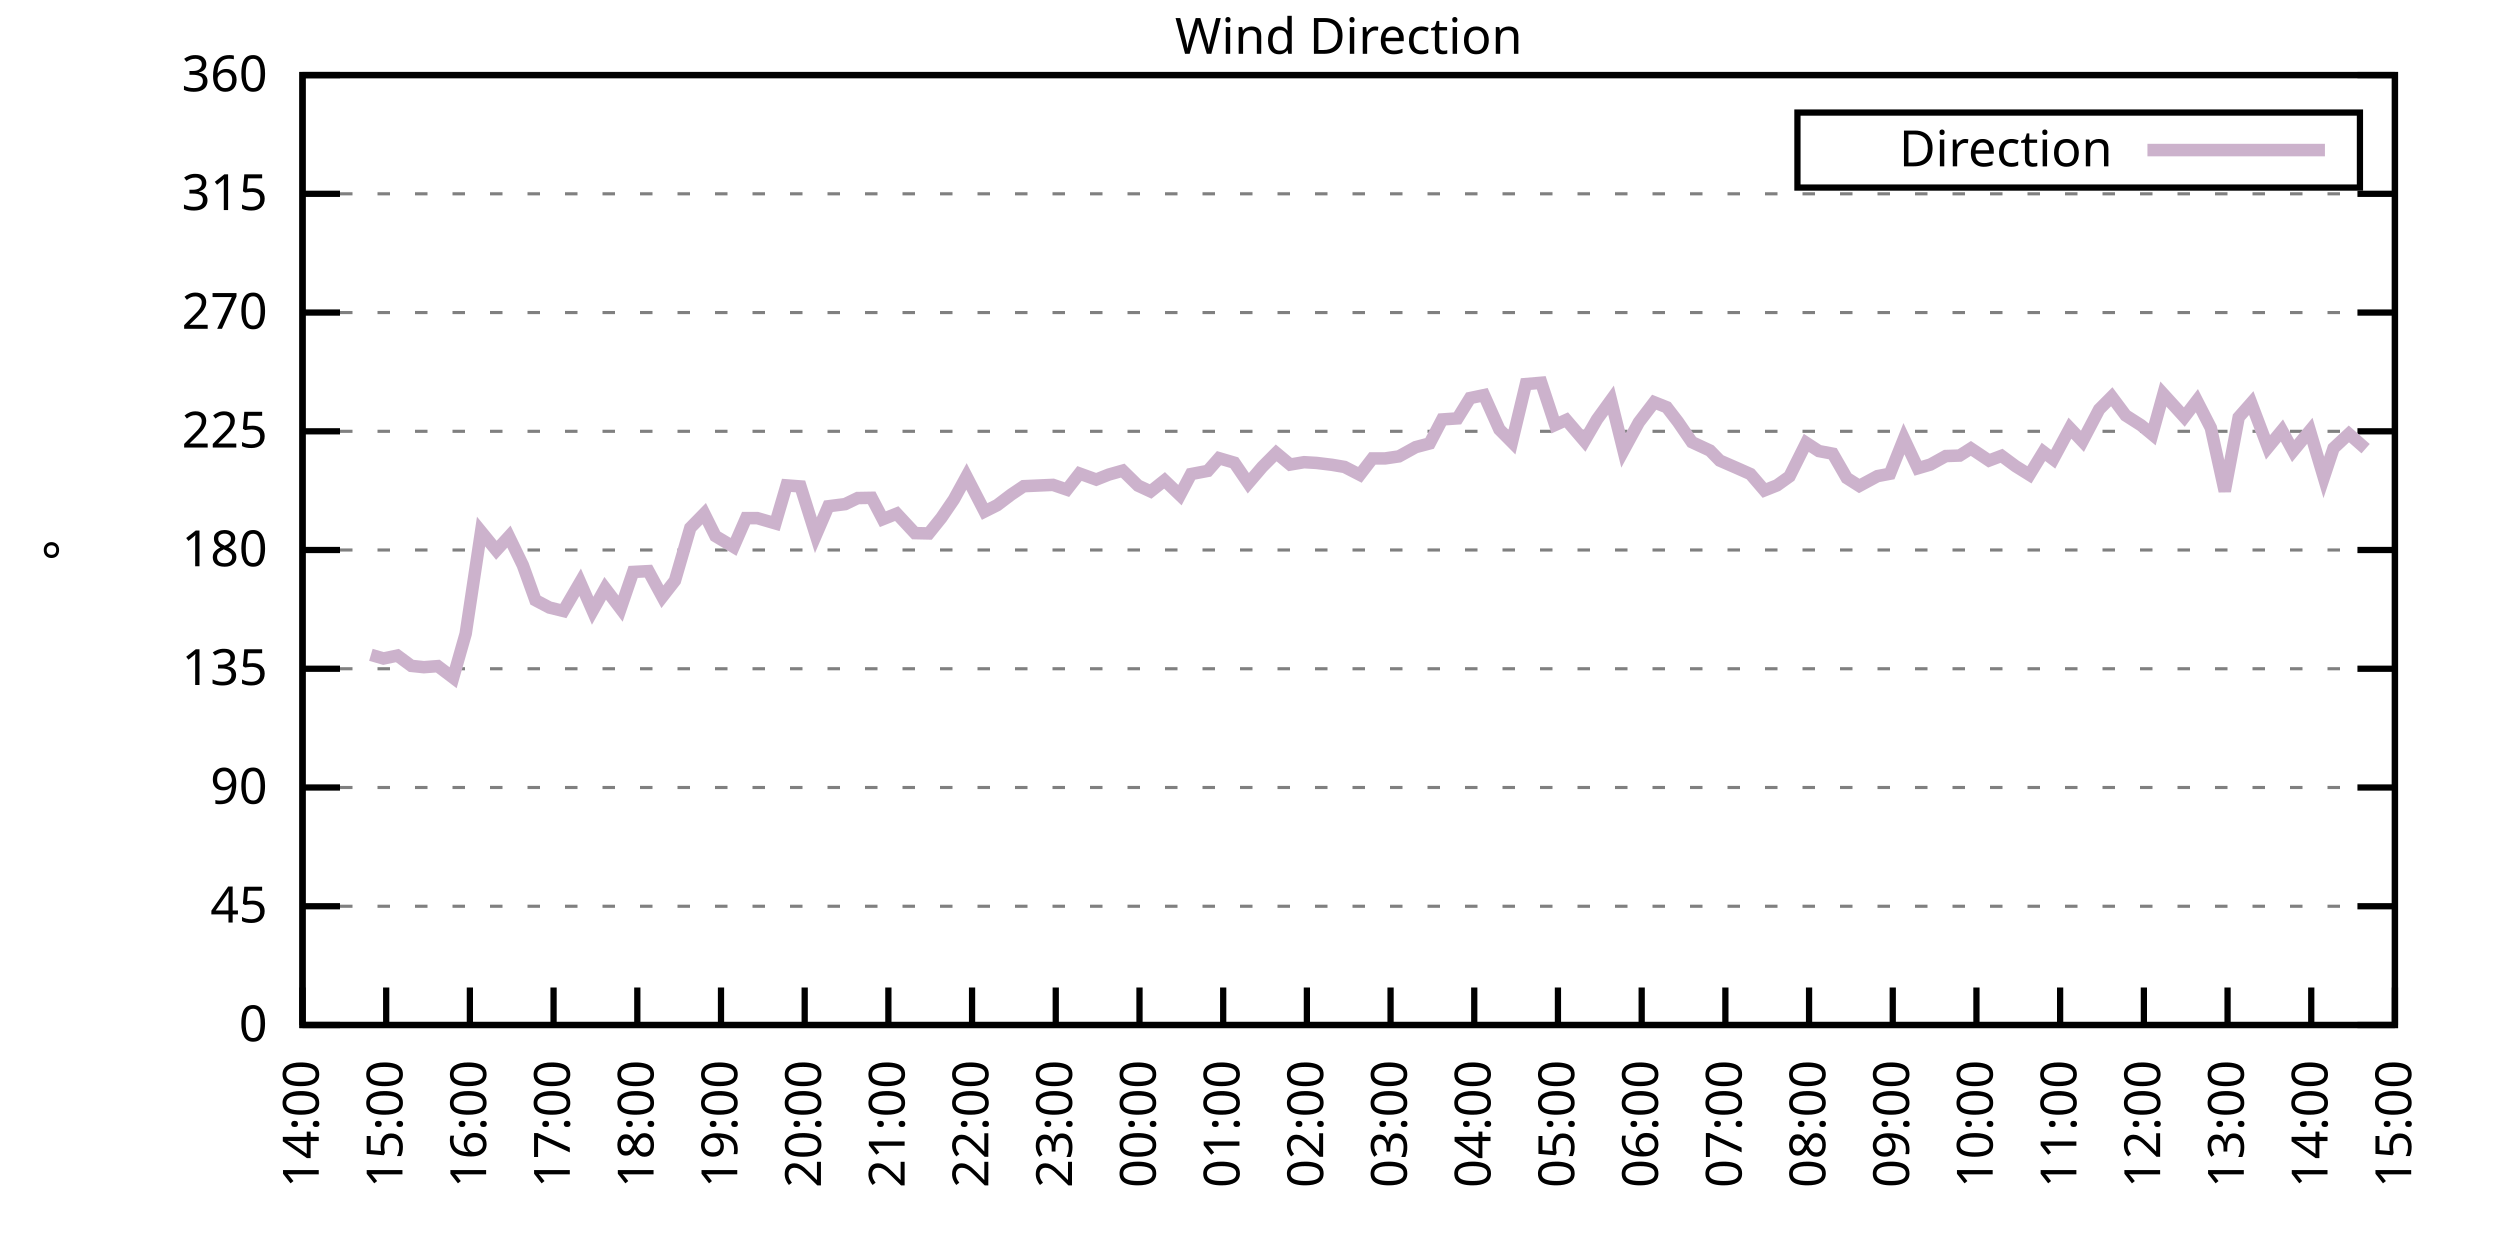
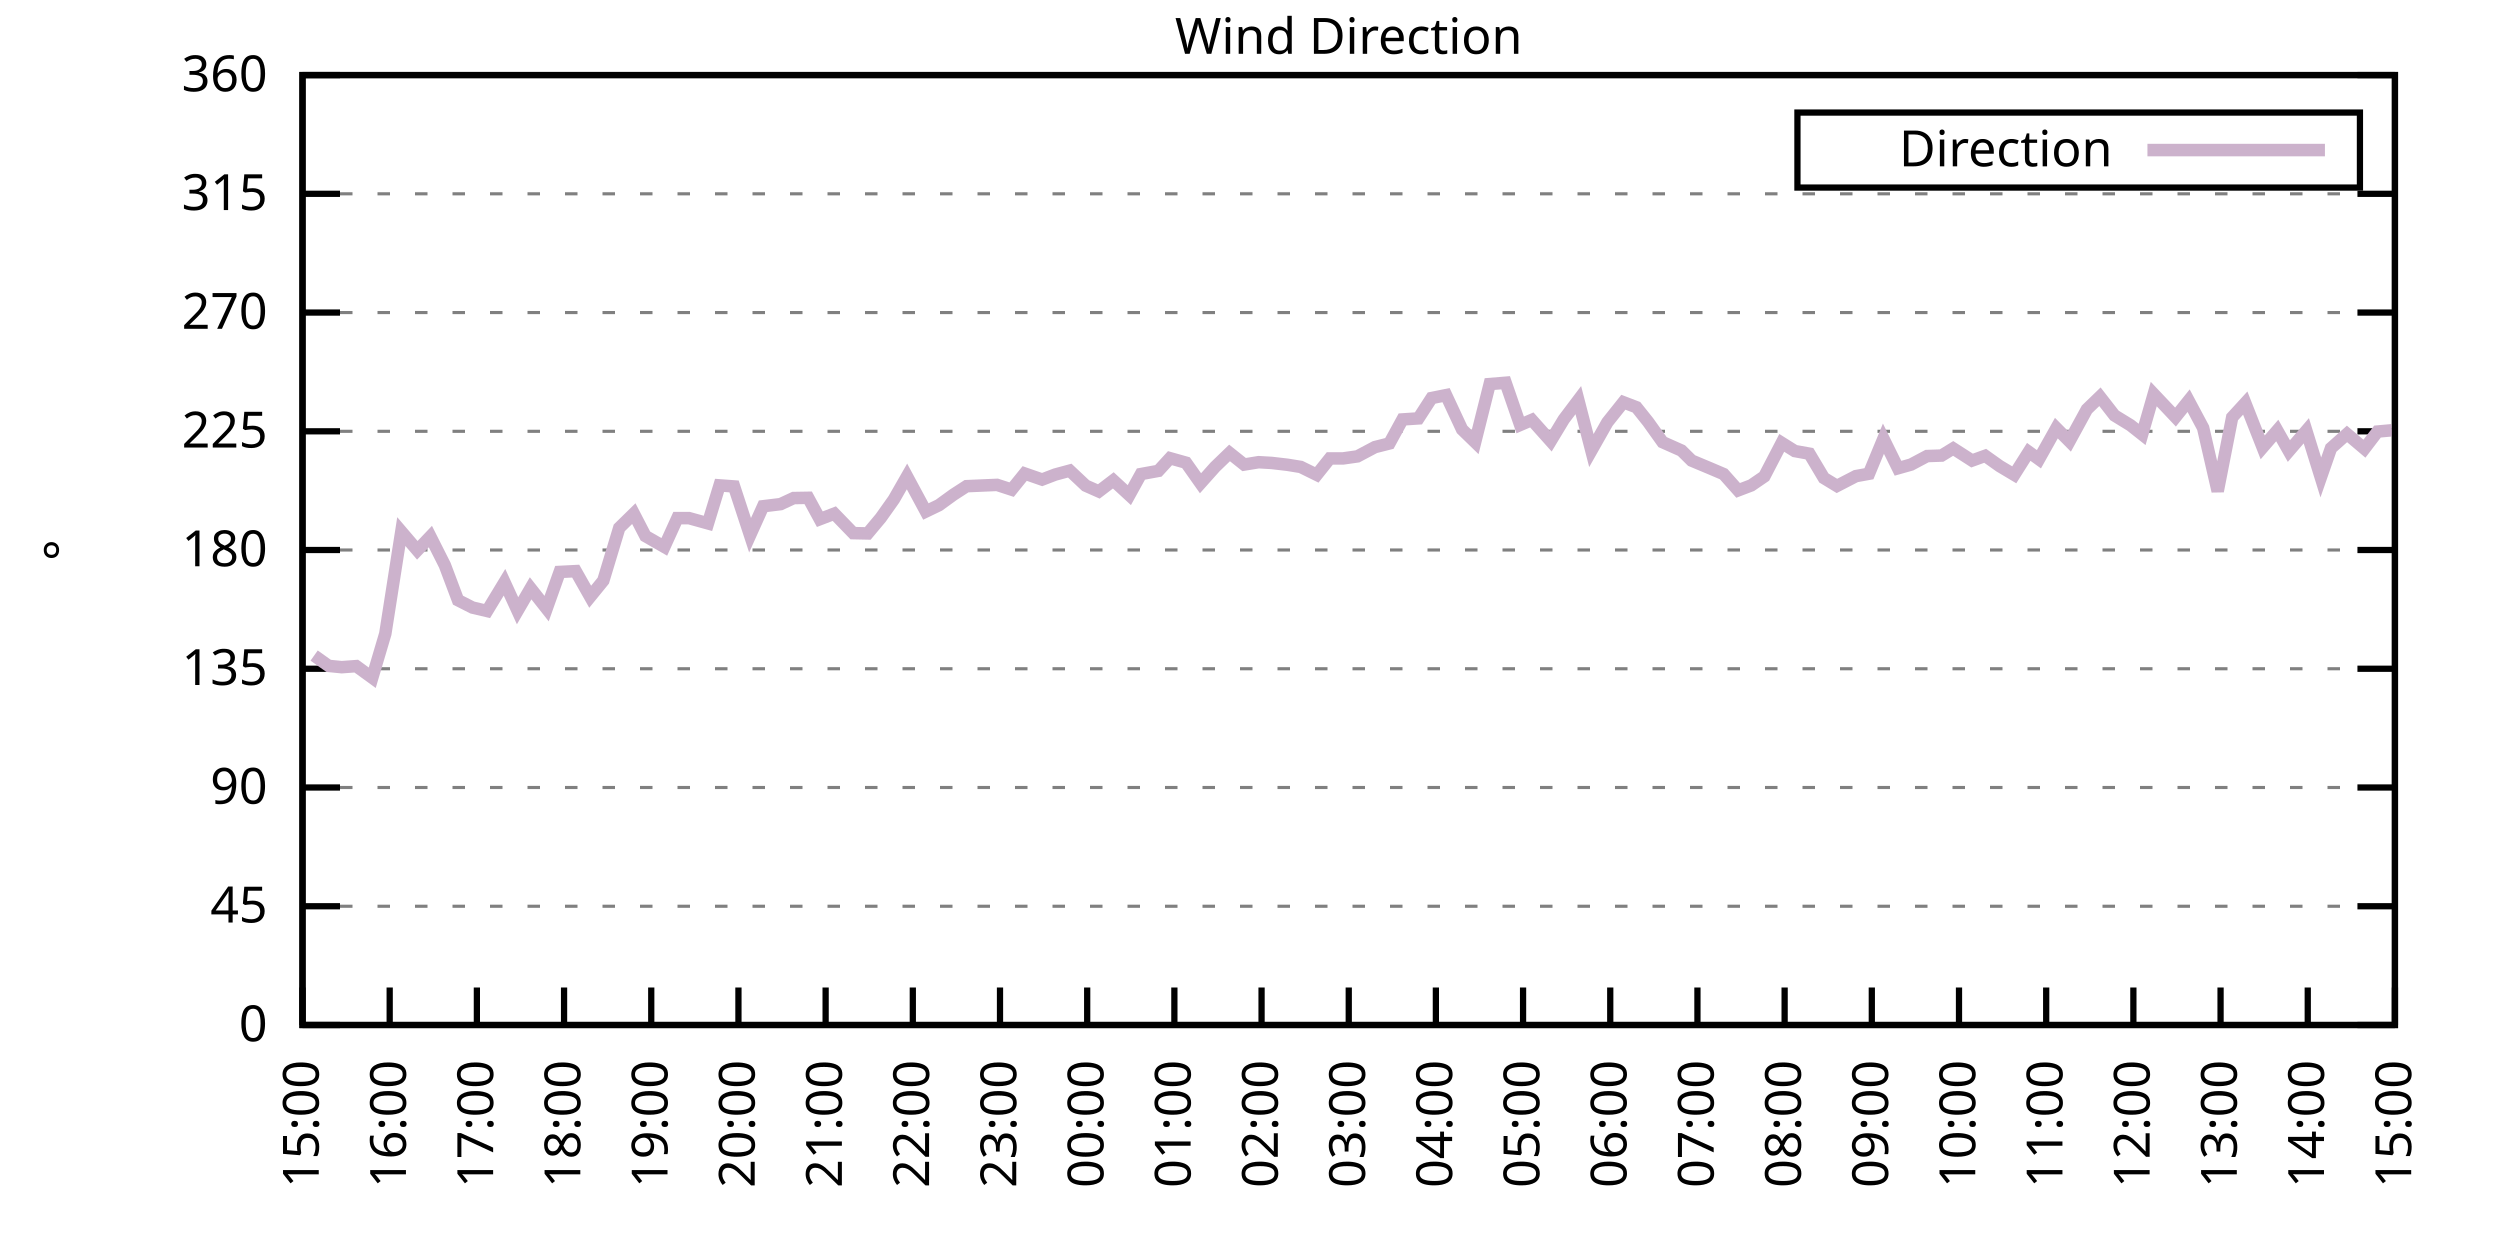
<svg xmlns="http://www.w3.org/2000/svg" xmlns:xlink="http://www.w3.org/1999/xlink" width="400" height="200" viewBox="0 0 400 200">
  <g id="gnuplot_canvas">
    <rect x="0" y="0" width="400" height="200" fill="none" />
    <defs>
      <circle id="gpDot" r="0.5" stroke-width="0.5" stroke="currentColor" />
      <path id="gpPt0" stroke-width="0.333" stroke="currentColor" d="M-1,0 h2 M0,-1 v2" />
      <path id="gpPt1" stroke-width="0.333" stroke="currentColor" d="M-1,-1 L1,1 M1,-1 L-1,1" />
      <path id="gpPt2" stroke-width="0.333" stroke="currentColor" d="M-1,0 L1,0 M0,-1 L0,1 M-1,-1 L1,1 M-1,1 L1,-1" />
      <rect id="gpPt3" stroke-width="0.333" stroke="currentColor" x="-1" y="-1" width="2" height="2" />
      <rect id="gpPt4" stroke-width="0.333" stroke="currentColor" fill="currentColor" x="-1" y="-1" width="2" height="2" />
      <circle id="gpPt5" stroke-width="0.333" stroke="currentColor" cx="0" cy="0" r="1" />
      <use xlink:href="#gpPt5" id="gpPt6" fill="currentColor" stroke="none" />
      <path id="gpPt7" stroke-width="0.333" stroke="currentColor" d="M0,-1.33 L-1.33,0.67 L1.33,0.67 z" />
      <use xlink:href="#gpPt7" id="gpPt8" fill="currentColor" stroke="none" />
      <use xlink:href="#gpPt7" id="gpPt9" stroke="currentColor" transform="rotate(180)" />
      <use xlink:href="#gpPt9" id="gpPt10" fill="currentColor" stroke="none" />
      <use xlink:href="#gpPt3" id="gpPt11" stroke="currentColor" transform="rotate(45)" />
      <use xlink:href="#gpPt11" id="gpPt12" fill="currentColor" stroke="none" />
      <path id="gpPt13" stroke-width="0.333" stroke="currentColor" d="M0,1.330 L1.265,0.411 L0.782,-1.067 L-0.782,-1.076 L-1.265,0.411 z" />
      <use xlink:href="#gpPt13" id="gpPt14" fill="currentColor" stroke="none" />
      <filter id="textbox" filterUnits="objectBoundingBox" x="0" y="0" height="1" width="1">
        <feFlood flood-color="white" flood-opacity="1" result="bgnd" />
        <feComposite in="SourceGraphic" in2="bgnd" operator="atop" />
      </filter>
      <filter id="greybox" filterUnits="objectBoundingBox" x="0" y="0" height="1" width="1">
        <feFlood flood-color="lightgrey" flood-opacity="1" result="grey" />
        <feComposite in="SourceGraphic" in2="grey" operator="atop" />
      </filter>
    </defs>
    <g fill="none" color="white" stroke="currentColor" stroke-width="1.00" stroke-linecap="butt" stroke-linejoin="miter">
</g>
    <g fill="none" color="black" stroke="currentColor" stroke-width="1.00" stroke-linecap="butt" stroke-linejoin="miter">
      <g stroke="none" shape-rendering="crispEdges">
        <polygon fill="rgb(255, 255, 255)" points="48.40,164.00 383.18,164.00 383.18,12.02 48.40,12.02 " />
      </g>
    </g>
    <g fill="none" color="black" stroke="currentColor" stroke-width="1.00" stroke-linecap="butt" stroke-linejoin="miter">
</g>
    <g fill="none" color="black" stroke="black" stroke-width="0.50" stroke-linecap="butt" stroke-linejoin="miter">
</g>
    <g fill="none" color="gray" stroke="currentColor" stroke-width="0.50" stroke-linecap="butt" stroke-linejoin="miter">
      <path stroke="gray" stroke-dasharray="2,4" class="gridline" d="M48.40,164.00 L383.19,164.00  " />
    </g>
    <g fill="none" color="gray" stroke="gray" stroke-width="1.00" stroke-linecap="butt" stroke-linejoin="miter">
</g>
    <g fill="none" color="black" stroke="currentColor" stroke-width="1.00" stroke-linecap="butt" stroke-linejoin="miter">
      <path stroke="black" d="M48.40,164.00 L54.40,164.00 M383.19,164.00 L377.19,164.00  " />
      <g transform="translate(42.80,166.60)" stroke="none" fill="black" font-family="Sans" font-size="8.00" text-anchor="end">
        <text>
          <tspan font-family="Sans"> 0</tspan>
        </text>
      </g>
    </g>
    <g fill="none" color="black" stroke="currentColor" stroke-width="1.00" stroke-linecap="butt" stroke-linejoin="miter">
</g>
    <g fill="none" color="black" stroke="black" stroke-width="0.50" stroke-linecap="butt" stroke-linejoin="miter">
</g>
    <g fill="none" color="gray" stroke="currentColor" stroke-width="0.50" stroke-linecap="butt" stroke-linejoin="miter">
      <path stroke="gray" stroke-dasharray="2,4" class="gridline" d="M48.40,145.00 L383.19,145.00  " />
    </g>
    <g fill="none" color="gray" stroke="gray" stroke-width="1.00" stroke-linecap="butt" stroke-linejoin="miter">
</g>
    <g fill="none" color="black" stroke="currentColor" stroke-width="1.00" stroke-linecap="butt" stroke-linejoin="miter">
      <path stroke="black" d="M48.40,145.00 L54.40,145.00 M383.19,145.00 L377.19,145.00  " />
      <g transform="translate(42.80,147.60)" stroke="none" fill="black" font-family="Sans" font-size="8.00" text-anchor="end">
        <text>
          <tspan font-family="Sans"> 45</tspan>
        </text>
      </g>
    </g>
    <g fill="none" color="black" stroke="currentColor" stroke-width="1.00" stroke-linecap="butt" stroke-linejoin="miter">
</g>
    <g fill="none" color="black" stroke="black" stroke-width="0.50" stroke-linecap="butt" stroke-linejoin="miter">
</g>
    <g fill="none" color="gray" stroke="currentColor" stroke-width="0.50" stroke-linecap="butt" stroke-linejoin="miter">
      <path stroke="gray" stroke-dasharray="2,4" class="gridline" d="M48.40,126.00 L383.19,126.00  " />
    </g>
    <g fill="none" color="gray" stroke="gray" stroke-width="1.00" stroke-linecap="butt" stroke-linejoin="miter">
</g>
    <g fill="none" color="black" stroke="currentColor" stroke-width="1.00" stroke-linecap="butt" stroke-linejoin="miter">
      <path stroke="black" d="M48.40,126.00 L54.40,126.00 M383.19,126.00 L377.19,126.00  " />
      <g transform="translate(42.80,128.60)" stroke="none" fill="black" font-family="Sans" font-size="8.00" text-anchor="end">
        <text>
          <tspan font-family="Sans"> 90</tspan>
        </text>
      </g>
    </g>
    <g fill="none" color="black" stroke="currentColor" stroke-width="1.00" stroke-linecap="butt" stroke-linejoin="miter">
</g>
    <g fill="none" color="black" stroke="black" stroke-width="0.50" stroke-linecap="butt" stroke-linejoin="miter">
</g>
    <g fill="none" color="gray" stroke="currentColor" stroke-width="0.50" stroke-linecap="butt" stroke-linejoin="miter">
      <path stroke="gray" stroke-dasharray="2,4" class="gridline" d="M48.40,107.00 L383.19,107.00  " />
    </g>
    <g fill="none" color="gray" stroke="gray" stroke-width="1.00" stroke-linecap="butt" stroke-linejoin="miter">
</g>
    <g fill="none" color="black" stroke="currentColor" stroke-width="1.00" stroke-linecap="butt" stroke-linejoin="miter">
      <path stroke="black" d="M48.40,107.00 L54.40,107.00 M383.19,107.00 L377.19,107.00  " />
      <g transform="translate(42.80,109.60)" stroke="none" fill="black" font-family="Sans" font-size="8.00" text-anchor="end">
        <text>
          <tspan font-family="Sans"> 135</tspan>
        </text>
      </g>
    </g>
    <g fill="none" color="black" stroke="currentColor" stroke-width="1.00" stroke-linecap="butt" stroke-linejoin="miter">
</g>
    <g fill="none" color="black" stroke="black" stroke-width="0.50" stroke-linecap="butt" stroke-linejoin="miter">
</g>
    <g fill="none" color="gray" stroke="currentColor" stroke-width="0.50" stroke-linecap="butt" stroke-linejoin="miter">
      <path stroke="gray" stroke-dasharray="2,4" class="gridline" d="M48.40,88.00 L383.19,88.00  " />
    </g>
    <g fill="none" color="gray" stroke="gray" stroke-width="1.00" stroke-linecap="butt" stroke-linejoin="miter">
</g>
    <g fill="none" color="black" stroke="currentColor" stroke-width="1.00" stroke-linecap="butt" stroke-linejoin="miter">
      <path stroke="black" d="M48.40,88.00 L54.40,88.00 M383.19,88.00 L377.19,88.00  " />
      <g transform="translate(42.80,90.60)" stroke="none" fill="black" font-family="Sans" font-size="8.00" text-anchor="end">
        <text>
          <tspan font-family="Sans"> 180</tspan>
        </text>
      </g>
    </g>
    <g fill="none" color="black" stroke="currentColor" stroke-width="1.00" stroke-linecap="butt" stroke-linejoin="miter">
</g>
    <g fill="none" color="black" stroke="black" stroke-width="0.50" stroke-linecap="butt" stroke-linejoin="miter">
</g>
    <g fill="none" color="gray" stroke="currentColor" stroke-width="0.50" stroke-linecap="butt" stroke-linejoin="miter">
      <path stroke="gray" stroke-dasharray="2,4" class="gridline" d="M48.40,69.01 L383.19,69.01  " />
    </g>
    <g fill="none" color="gray" stroke="gray" stroke-width="1.00" stroke-linecap="butt" stroke-linejoin="miter">
</g>
    <g fill="none" color="black" stroke="currentColor" stroke-width="1.00" stroke-linecap="butt" stroke-linejoin="miter">
      <path stroke="black" d="M48.40,69.01 L54.40,69.01 M383.19,69.01 L377.19,69.01  " />
      <g transform="translate(42.80,71.61)" stroke="none" fill="black" font-family="Sans" font-size="8.00" text-anchor="end">
        <text>
          <tspan font-family="Sans"> 225</tspan>
        </text>
      </g>
    </g>
    <g fill="none" color="black" stroke="currentColor" stroke-width="1.00" stroke-linecap="butt" stroke-linejoin="miter">
</g>
    <g fill="none" color="black" stroke="black" stroke-width="0.50" stroke-linecap="butt" stroke-linejoin="miter">
</g>
    <g fill="none" color="gray" stroke="currentColor" stroke-width="0.50" stroke-linecap="butt" stroke-linejoin="miter">
      <path stroke="gray" stroke-dasharray="2,4" class="gridline" d="M48.40,50.01 L383.19,50.01  " />
    </g>
    <g fill="none" color="gray" stroke="gray" stroke-width="1.00" stroke-linecap="butt" stroke-linejoin="miter">
</g>
    <g fill="none" color="black" stroke="currentColor" stroke-width="1.00" stroke-linecap="butt" stroke-linejoin="miter">
      <path stroke="black" d="M48.40,50.01 L54.40,50.01 M383.19,50.01 L377.19,50.01  " />
      <g transform="translate(42.80,52.61)" stroke="none" fill="black" font-family="Sans" font-size="8.00" text-anchor="end">
        <text>
          <tspan font-family="Sans"> 270</tspan>
        </text>
      </g>
    </g>
    <g fill="none" color="black" stroke="currentColor" stroke-width="1.00" stroke-linecap="butt" stroke-linejoin="miter">
</g>
    <g fill="none" color="black" stroke="black" stroke-width="0.50" stroke-linecap="butt" stroke-linejoin="miter">
</g>
    <g fill="none" color="gray" stroke="currentColor" stroke-width="0.50" stroke-linecap="butt" stroke-linejoin="miter">
      <path stroke="gray" stroke-dasharray="2,4" class="gridline" d="M48.40,31.01 L383.19,31.01  " />
    </g>
    <g fill="none" color="gray" stroke="gray" stroke-width="1.00" stroke-linecap="butt" stroke-linejoin="miter">
</g>
    <g fill="none" color="black" stroke="currentColor" stroke-width="1.00" stroke-linecap="butt" stroke-linejoin="miter">
      <path stroke="black" d="M48.40,31.01 L54.40,31.01 M383.19,31.01 L377.19,31.01  " />
      <g transform="translate(42.80,33.61)" stroke="none" fill="black" font-family="Sans" font-size="8.00" text-anchor="end">
        <text>
          <tspan font-family="Sans"> 315</tspan>
        </text>
      </g>
    </g>
    <g fill="none" color="black" stroke="currentColor" stroke-width="1.00" stroke-linecap="butt" stroke-linejoin="miter">
</g>
    <g fill="none" color="black" stroke="black" stroke-width="0.50" stroke-linecap="butt" stroke-linejoin="miter">
</g>
    <g fill="none" color="gray" stroke="currentColor" stroke-width="0.50" stroke-linecap="butt" stroke-linejoin="miter">
      <path stroke="gray" stroke-dasharray="2,4" class="gridline" d="M48.40,12.01 L383.19,12.01  " />
    </g>
    <g fill="none" color="gray" stroke="gray" stroke-width="1.00" stroke-linecap="butt" stroke-linejoin="miter">
</g>
    <g fill="none" color="black" stroke="currentColor" stroke-width="1.00" stroke-linecap="butt" stroke-linejoin="miter">
      <path stroke="black" d="M48.40,12.01 L54.40,12.01 M383.19,12.01 L377.19,12.01  " />
      <g transform="translate(42.80,14.61)" stroke="none" fill="black" font-family="Sans" font-size="8.00" text-anchor="end">
        <text>
          <tspan font-family="Sans"> 360</tspan>
        </text>
      </g>
    </g>
    <g fill="none" color="black" stroke="currentColor" stroke-width="1.00" stroke-linecap="butt" stroke-linejoin="miter">
      <path stroke="black" d="M48.40,164.00 L48.40,158.00  " />
      <g transform="translate(51.00,169.60) rotate(270.00)" stroke="none" fill="black" font-family="Sans" font-size="8.00" text-anchor="end">
        <text>
-           <tspan font-family="Sans">14:00</tspan>
-         </text>
-       </g>
-     </g>
-     <g fill="none" color="black" stroke="currentColor" stroke-width="1.00" stroke-linecap="butt" stroke-linejoin="miter">
-       <path stroke="black" d="M61.79,164.00 L61.79,158.00  " />
-       <g transform="translate(64.39,169.60) rotate(270.00)" stroke="none" fill="black" font-family="Sans" font-size="8.00" text-anchor="end">
-         <text>
          <tspan font-family="Sans">15:00</tspan>
        </text>
      </g>
    </g>
    <g fill="none" color="black" stroke="currentColor" stroke-width="1.00" stroke-linecap="butt" stroke-linejoin="miter">
-       <path stroke="black" d="M75.18,164.00 L75.18,158.00  " />
-       <g transform="translate(77.78,169.60) rotate(270.00)" stroke="none" fill="black" font-family="Sans" font-size="8.00" text-anchor="end">
+       <path stroke="black" d="M62.35,164.00 L62.35,158.00  " />
+       <g transform="translate(64.95,169.60) rotate(270.00)" stroke="none" fill="black" font-family="Sans" font-size="8.00" text-anchor="end">
        <text>
          <tspan font-family="Sans">16:00</tspan>
        </text>
      </g>
    </g>
    <g fill="none" color="black" stroke="currentColor" stroke-width="1.00" stroke-linecap="butt" stroke-linejoin="miter">
-       <path stroke="black" d="M88.57,164.00 L88.57,158.00  " />
-       <g transform="translate(91.17,169.60) rotate(270.00)" stroke="none" fill="black" font-family="Sans" font-size="8.00" text-anchor="end">
+       <path stroke="black" d="M76.30,164.00 L76.30,158.00  " />
+       <g transform="translate(78.90,169.60) rotate(270.00)" stroke="none" fill="black" font-family="Sans" font-size="8.00" text-anchor="end">
        <text>
          <tspan font-family="Sans">17:00</tspan>
        </text>
      </g>
    </g>
    <g fill="none" color="black" stroke="currentColor" stroke-width="1.00" stroke-linecap="butt" stroke-linejoin="miter">
-       <path stroke="black" d="M101.97,164.00 L101.97,158.00  " />
-       <g transform="translate(104.57,169.60) rotate(270.00)" stroke="none" fill="black" font-family="Sans" font-size="8.00" text-anchor="end">
+       <path stroke="black" d="M90.25,164.00 L90.25,158.00  " />
+       <g transform="translate(92.85,169.60) rotate(270.00)" stroke="none" fill="black" font-family="Sans" font-size="8.00" text-anchor="end">
        <text>
          <tspan font-family="Sans">18:00</tspan>
        </text>
      </g>
    </g>
    <g fill="none" color="black" stroke="currentColor" stroke-width="1.00" stroke-linecap="butt" stroke-linejoin="miter">
-       <path stroke="black" d="M115.36,164.00 L115.36,158.00  " />
-       <g transform="translate(117.96,169.60) rotate(270.00)" stroke="none" fill="black" font-family="Sans" font-size="8.00" text-anchor="end">
+       <path stroke="black" d="M104.20,164.00 L104.20,158.00  " />
+       <g transform="translate(106.80,169.60) rotate(270.00)" stroke="none" fill="black" font-family="Sans" font-size="8.00" text-anchor="end">
        <text>
          <tspan font-family="Sans">19:00</tspan>
        </text>
      </g>
    </g>
    <g fill="none" color="black" stroke="currentColor" stroke-width="1.00" stroke-linecap="butt" stroke-linejoin="miter">
-       <path stroke="black" d="M128.75,164.00 L128.75,158.00  " />
-       <g transform="translate(131.35,169.60) rotate(270.00)" stroke="none" fill="black" font-family="Sans" font-size="8.00" text-anchor="end">
+       <path stroke="black" d="M118.15,164.00 L118.15,158.00  " />
+       <g transform="translate(120.75,169.60) rotate(270.00)" stroke="none" fill="black" font-family="Sans" font-size="8.00" text-anchor="end">
        <text>
          <tspan font-family="Sans">20:00</tspan>
        </text>
      </g>
    </g>
    <g fill="none" color="black" stroke="currentColor" stroke-width="1.00" stroke-linecap="butt" stroke-linejoin="miter">
-       <path stroke="black" d="M142.14,164.00 L142.14,158.00  " />
-       <g transform="translate(144.74,169.60) rotate(270.00)" stroke="none" fill="black" font-family="Sans" font-size="8.00" text-anchor="end">
+       <path stroke="black" d="M132.10,164.00 L132.10,158.00  " />
+       <g transform="translate(134.70,169.60) rotate(270.00)" stroke="none" fill="black" font-family="Sans" font-size="8.00" text-anchor="end">
        <text>
          <tspan font-family="Sans">21:00</tspan>
        </text>
      </g>
    </g>
    <g fill="none" color="black" stroke="currentColor" stroke-width="1.00" stroke-linecap="butt" stroke-linejoin="miter">
-       <path stroke="black" d="M155.53,164.00 L155.53,158.00  " />
-       <g transform="translate(158.13,169.60) rotate(270.00)" stroke="none" fill="black" font-family="Sans" font-size="8.00" text-anchor="end">
+       <path stroke="black" d="M146.05,164.00 L146.05,158.00  " />
+       <g transform="translate(148.65,169.60) rotate(270.00)" stroke="none" fill="black" font-family="Sans" font-size="8.00" text-anchor="end">
        <text>
          <tspan font-family="Sans">22:00</tspan>
        </text>
      </g>
    </g>
    <g fill="none" color="black" stroke="currentColor" stroke-width="1.00" stroke-linecap="butt" stroke-linejoin="miter">
-       <path stroke="black" d="M168.92,164.00 L168.92,158.00  " />
-       <g transform="translate(171.52,169.60) rotate(270.00)" stroke="none" fill="black" font-family="Sans" font-size="8.00" text-anchor="end">
+       <path stroke="black" d="M160.00,164.00 L160.00,158.00  " />
+       <g transform="translate(162.60,169.60) rotate(270.00)" stroke="none" fill="black" font-family="Sans" font-size="8.00" text-anchor="end">
        <text>
          <tspan font-family="Sans">23:00</tspan>
        </text>
      </g>
    </g>
    <g fill="none" color="black" stroke="currentColor" stroke-width="1.00" stroke-linecap="butt" stroke-linejoin="miter">
-       <path stroke="black" d="M182.32,164.00 L182.32,158.00  " />
-       <g transform="translate(184.92,169.60) rotate(270.00)" stroke="none" fill="black" font-family="Sans" font-size="8.00" text-anchor="end">
+       <path stroke="black" d="M173.95,164.00 L173.95,158.00  " />
+       <g transform="translate(176.55,169.60) rotate(270.00)" stroke="none" fill="black" font-family="Sans" font-size="8.00" text-anchor="end">
        <text>
          <tspan font-family="Sans">00:00</tspan>
        </text>
      </g>
    </g>
    <g fill="none" color="black" stroke="currentColor" stroke-width="1.00" stroke-linecap="butt" stroke-linejoin="miter">
-       <path stroke="black" d="M195.71,164.00 L195.71,158.00  " />
-       <g transform="translate(198.31,169.60) rotate(270.00)" stroke="none" fill="black" font-family="Sans" font-size="8.00" text-anchor="end">
+       <path stroke="black" d="M187.90,164.00 L187.90,158.00  " />
+       <g transform="translate(190.50,169.60) rotate(270.00)" stroke="none" fill="black" font-family="Sans" font-size="8.00" text-anchor="end">
        <text>
          <tspan font-family="Sans">01:00</tspan>
        </text>
      </g>
    </g>
    <g fill="none" color="black" stroke="currentColor" stroke-width="1.00" stroke-linecap="butt" stroke-linejoin="miter">
-       <path stroke="black" d="M209.10,164.00 L209.10,158.00  " />
-       <g transform="translate(211.70,169.60) rotate(270.00)" stroke="none" fill="black" font-family="Sans" font-size="8.00" text-anchor="end">
+       <path stroke="black" d="M201.85,164.00 L201.85,158.00  " />
+       <g transform="translate(204.45,169.60) rotate(270.00)" stroke="none" fill="black" font-family="Sans" font-size="8.00" text-anchor="end">
        <text>
          <tspan font-family="Sans">02:00</tspan>
        </text>
      </g>
    </g>
    <g fill="none" color="black" stroke="currentColor" stroke-width="1.00" stroke-linecap="butt" stroke-linejoin="miter">
-       <path stroke="black" d="M222.49,164.00 L222.49,158.00  " />
-       <g transform="translate(225.09,169.60) rotate(270.00)" stroke="none" fill="black" font-family="Sans" font-size="8.00" text-anchor="end">
+       <path stroke="black" d="M215.80,164.00 L215.80,158.00  " />
+       <g transform="translate(218.40,169.60) rotate(270.00)" stroke="none" fill="black" font-family="Sans" font-size="8.00" text-anchor="end">
        <text>
          <tspan font-family="Sans">03:00</tspan>
        </text>
      </g>
    </g>
    <g fill="none" color="black" stroke="currentColor" stroke-width="1.00" stroke-linecap="butt" stroke-linejoin="miter">
-       <path stroke="black" d="M235.88,164.00 L235.88,158.00  " />
-       <g transform="translate(238.48,169.60) rotate(270.00)" stroke="none" fill="black" font-family="Sans" font-size="8.00" text-anchor="end">
+       <path stroke="black" d="M229.74,164.00 L229.74,158.00  " />
+       <g transform="translate(232.34,169.60) rotate(270.00)" stroke="none" fill="black" font-family="Sans" font-size="8.00" text-anchor="end">
        <text>
          <tspan font-family="Sans">04:00</tspan>
        </text>
      </g>
    </g>
    <g fill="none" color="black" stroke="currentColor" stroke-width="1.00" stroke-linecap="butt" stroke-linejoin="miter">
-       <path stroke="black" d="M249.27,164.00 L249.27,158.00  " />
-       <g transform="translate(251.87,169.60) rotate(270.00)" stroke="none" fill="black" font-family="Sans" font-size="8.00" text-anchor="end">
+       <path stroke="black" d="M243.69,164.00 L243.69,158.00  " />
+       <g transform="translate(246.29,169.60) rotate(270.00)" stroke="none" fill="black" font-family="Sans" font-size="8.00" text-anchor="end">
        <text>
          <tspan font-family="Sans">05:00</tspan>
        </text>
      </g>
    </g>
    <g fill="none" color="black" stroke="currentColor" stroke-width="1.00" stroke-linecap="butt" stroke-linejoin="miter">
-       <path stroke="black" d="M262.67,164.00 L262.67,158.00  " />
-       <g transform="translate(265.27,169.60) rotate(270.00)" stroke="none" fill="black" font-family="Sans" font-size="8.00" text-anchor="end">
+       <path stroke="black" d="M257.64,164.00 L257.64,158.00  " />
+       <g transform="translate(260.24,169.60) rotate(270.00)" stroke="none" fill="black" font-family="Sans" font-size="8.00" text-anchor="end">
        <text>
          <tspan font-family="Sans">06:00</tspan>
        </text>
      </g>
    </g>
    <g fill="none" color="black" stroke="currentColor" stroke-width="1.00" stroke-linecap="butt" stroke-linejoin="miter">
-       <path stroke="black" d="M276.06,164.00 L276.06,158.00  " />
-       <g transform="translate(278.66,169.60) rotate(270.00)" stroke="none" fill="black" font-family="Sans" font-size="8.00" text-anchor="end">
+       <path stroke="black" d="M271.59,164.00 L271.59,158.00  " />
+       <g transform="translate(274.19,169.60) rotate(270.00)" stroke="none" fill="black" font-family="Sans" font-size="8.00" text-anchor="end">
        <text>
          <tspan font-family="Sans">07:00</tspan>
        </text>
      </g>
    </g>
    <g fill="none" color="black" stroke="currentColor" stroke-width="1.00" stroke-linecap="butt" stroke-linejoin="miter">
-       <path stroke="black" d="M289.45,164.00 L289.45,158.00  " />
-       <g transform="translate(292.05,169.60) rotate(270.00)" stroke="none" fill="black" font-family="Sans" font-size="8.00" text-anchor="end">
+       <path stroke="black" d="M285.54,164.00 L285.54,158.00  " />
+       <g transform="translate(288.14,169.60) rotate(270.00)" stroke="none" fill="black" font-family="Sans" font-size="8.00" text-anchor="end">
        <text>
          <tspan font-family="Sans">08:00</tspan>
        </text>
      </g>
    </g>
    <g fill="none" color="black" stroke="currentColor" stroke-width="1.00" stroke-linecap="butt" stroke-linejoin="miter">
-       <path stroke="black" d="M302.84,164.00 L302.84,158.00  " />
-       <g transform="translate(305.44,169.60) rotate(270.00)" stroke="none" fill="black" font-family="Sans" font-size="8.00" text-anchor="end">
+       <path stroke="black" d="M299.49,164.00 L299.49,158.00  " />
+       <g transform="translate(302.09,169.60) rotate(270.00)" stroke="none" fill="black" font-family="Sans" font-size="8.00" text-anchor="end">
        <text>
          <tspan font-family="Sans">09:00</tspan>
        </text>
      </g>
    </g>
    <g fill="none" color="black" stroke="currentColor" stroke-width="1.00" stroke-linecap="butt" stroke-linejoin="miter">
-       <path stroke="black" d="M316.23,164.00 L316.23,158.00  " />
-       <g transform="translate(318.83,169.60) rotate(270.00)" stroke="none" fill="black" font-family="Sans" font-size="8.00" text-anchor="end">
+       <path stroke="black" d="M313.44,164.00 L313.44,158.00  " />
+       <g transform="translate(316.04,169.60) rotate(270.00)" stroke="none" fill="black" font-family="Sans" font-size="8.00" text-anchor="end">
        <text>
          <tspan font-family="Sans">10:00</tspan>
        </text>
      </g>
    </g>
    <g fill="none" color="black" stroke="currentColor" stroke-width="1.00" stroke-linecap="butt" stroke-linejoin="miter">
-       <path stroke="black" d="M329.62,164.00 L329.62,158.00  " />
-       <g transform="translate(332.22,169.60) rotate(270.00)" stroke="none" fill="black" font-family="Sans" font-size="8.00" text-anchor="end">
+       <path stroke="black" d="M327.39,164.00 L327.39,158.00  " />
+       <g transform="translate(329.99,169.60) rotate(270.00)" stroke="none" fill="black" font-family="Sans" font-size="8.00" text-anchor="end">
        <text>
          <tspan font-family="Sans">11:00</tspan>
        </text>
      </g>
    </g>
    <g fill="none" color="black" stroke="currentColor" stroke-width="1.00" stroke-linecap="butt" stroke-linejoin="miter">
-       <path stroke="black" d="M343.02,164.00 L343.02,158.00  " />
-       <g transform="translate(345.62,169.60) rotate(270.00)" stroke="none" fill="black" font-family="Sans" font-size="8.00" text-anchor="end">
+       <path stroke="black" d="M341.34,164.00 L341.34,158.00  " />
+       <g transform="translate(343.94,169.60) rotate(270.00)" stroke="none" fill="black" font-family="Sans" font-size="8.00" text-anchor="end">
        <text>
          <tspan font-family="Sans">12:00</tspan>
        </text>
      </g>
    </g>
    <g fill="none" color="black" stroke="currentColor" stroke-width="1.00" stroke-linecap="butt" stroke-linejoin="miter">
-       <path stroke="black" d="M356.41,164.00 L356.41,158.00  " />
-       <g transform="translate(359.01,169.60) rotate(270.00)" stroke="none" fill="black" font-family="Sans" font-size="8.00" text-anchor="end">
+       <path stroke="black" d="M355.29,164.00 L355.29,158.00  " />
+       <g transform="translate(357.89,169.60) rotate(270.00)" stroke="none" fill="black" font-family="Sans" font-size="8.00" text-anchor="end">
        <text>
          <tspan font-family="Sans">13:00</tspan>
        </text>
      </g>
    </g>
    <g fill="none" color="black" stroke="currentColor" stroke-width="1.00" stroke-linecap="butt" stroke-linejoin="miter">
-       <path stroke="black" d="M369.80,164.00 L369.80,158.00  " />
-       <g transform="translate(372.40,169.60) rotate(270.00)" stroke="none" fill="black" font-family="Sans" font-size="8.00" text-anchor="end">
+       <path stroke="black" d="M369.24,164.00 L369.24,158.00  " />
+       <g transform="translate(371.84,169.60) rotate(270.00)" stroke="none" fill="black" font-family="Sans" font-size="8.00" text-anchor="end">
        <text>
          <tspan font-family="Sans">14:00</tspan>
        </text>
      </g>
    </g>
    <g fill="none" color="black" stroke="currentColor" stroke-width="1.00" stroke-linecap="butt" stroke-linejoin="miter">
      <path stroke="black" d="M383.19,164.00 L383.19,158.00  " />
      <g transform="translate(385.79,169.60) rotate(270.00)" stroke="none" fill="black" font-family="Sans" font-size="8.00" text-anchor="end">
        <text>
          <tspan font-family="Sans">15:00</tspan>
        </text>
      </g>
    </g>
    <g fill="none" color="black" stroke="currentColor" stroke-width="1.00" stroke-linecap="butt" stroke-linejoin="miter">
</g>
    <g fill="none" color="black" stroke="currentColor" stroke-width="1.00" stroke-linecap="butt" stroke-linejoin="miter">
      <path stroke="black" d="M48.40,12.01 L48.40,164.00 L383.19,164.00 L383.19,12.01 L48.40,12.01 Z  " />
    </g>
    <g fill="none" color="black" stroke="currentColor" stroke-width="1.00" stroke-linecap="butt" stroke-linejoin="miter">
</g>
    <g fill="none" color="black" stroke="currentColor" stroke-width="1.00" stroke-linecap="butt" stroke-linejoin="miter">
      <path stroke="black" d="M287.59,30.01 L287.59,18.01 L377.59,18.01 L377.59,30.01 L287.59,30.01 Z  " />
    </g>
    <g id="Wind_direction_plot_1">
      <g fill="none" color="white" stroke="black" stroke-width="2.00" stroke-linecap="butt" stroke-linejoin="miter">
</g>
      <g fill="none" color="black" stroke="currentColor" stroke-width="2.00" stroke-linecap="butt" stroke-linejoin="miter">
        <g transform="translate(337.99,26.61)" stroke="none" fill="black" font-family="Sans" font-size="8.00" text-anchor="end">
          <text>
            <tspan font-family="Sans">Direction</tspan>
          </text>
        </g>
      </g>
      <g fill="none" color="black" stroke="currentColor" stroke-width="2.00" stroke-linecap="butt" stroke-linejoin="miter">
-         <path stroke="rgb(204, 178, 204)" d="M343.59,24.01 L371.99,24.01 M59.34,104.77 L61.35,105.36 L63.58,104.89 L65.81,106.54 L67.82,106.75 L70.05,106.58   L72.50,108.44 L74.51,101.39 L76.97,85.05 L79.42,88.05 L81.43,85.85 L83.66,90.45 L85.67,96.03 L87.91,97.21   L90.14,97.76 L92.82,93.16 L94.82,97.72 L96.83,94.13 L99.29,97.38 L101.30,91.51 L103.75,91.38 L105.98,95.48   L107.99,92.90 L110.45,84.46 L112.68,82.18 L114.47,85.77 L117.37,87.50 L119.38,82.90 L121.16,82.90 L124.06,83.74   L125.85,77.66 L128.08,77.83 L130.54,85.64 L132.54,81.00 L135.22,80.66 L137.23,79.69 L139.46,79.65 L141.25,83.07   L143.48,82.18 L146.38,85.30 L148.61,85.35 L150.62,82.85 L152.63,79.90 L154.64,76.23 L157.54,81.84 L159.55,80.83   L161.78,79.14 L163.79,77.79 L168.48,77.58 L170.71,78.34 L172.72,75.76 L175.40,76.73 L177.41,75.93 L179.64,75.30   L182.09,77.70 L184.10,78.63 L186.33,76.86 L188.79,79.22 L190.57,75.85 L193.25,75.34 L195.04,73.31 L197.49,74.03   L199.73,77.32 L201.96,74.71 L204.19,72.47 L206.42,74.33 L208.65,73.95 L210.66,74.07 L213.12,74.37 L215.13,74.71   L217.58,75.97 L219.59,73.35 L221.60,73.35 L223.83,73.02 L226.51,71.54 L228.74,70.95 L230.75,67.11 L233.20,66.94   L235.21,63.69 L237.44,63.22 L239.90,68.71 L241.91,70.74 L244.14,61.45 L246.60,61.24 L248.83,67.99 L250.61,67.19   L253.51,70.57 L255.52,67.11 L257.76,64.02 L259.76,72.09 L262.22,67.57 L264.67,64.36 L266.68,65.16 L268.47,67.49   L270.70,70.74 L273.60,72.09 L275.16,73.69 L278.07,74.96 L280.07,75.85 L282.31,78.46 L284.32,77.66 L286.32,76.23   L289.00,70.86 L291.01,72.17 L293.24,72.59 L295.48,76.48 L297.48,77.75 L300.39,76.18 L302.39,75.80 L304.63,70.19   L306.86,74.92 L308.87,74.33 L311.32,72.97 L313.55,72.89 L315.34,71.75 L318.24,73.69 L320.25,72.93 L322.48,74.58   L324.71,75.97 L326.95,72.30 L328.51,73.48 L331.19,68.50 L333.19,70.61 L335.87,65.50 L337.88,63.48 L340.11,66.47   L342.57,68.04 L344.35,69.51 L346.14,63.05 L349.49,66.73 L351.50,64.11 L353.73,68.46 L355.96,78.59 L358.19,66.77   L360.20,64.49 L362.88,71.58 L365.11,68.88 L366.90,72.17 L369.58,68.92 L371.81,76.39 L373.37,71.71 L375.82,69.43   L378.50,71.79  " />
+         <path stroke="rgb(204, 178, 204)" d="M343.59,24.01 L371.99,24.01 M50.26,104.89 L52.58,106.54 L54.68,106.75 L57.00,106.58 L59.56,108.44 L61.65,101.39   L64.21,85.05 L66.77,88.05 L68.86,85.85 L71.18,90.45 L73.28,96.03 L75.60,97.21 L77.93,97.76 L80.72,93.16   L82.81,97.72 L84.90,94.13 L87.46,97.38 L89.55,91.51 L92.11,91.38 L94.43,95.48 L96.53,92.90 L99.08,84.46   L101.41,82.18 L103.27,85.77 L106.29,87.50 L108.38,82.90 L110.24,82.90 L113.27,83.74 L115.13,77.66 L117.45,77.83   L120.01,85.64 L122.10,81.00 L124.89,80.66 L126.98,79.69 L129.31,79.65 L131.17,83.07 L133.49,82.18 L136.51,85.30   L138.84,85.35 L140.93,82.85 L143.02,79.90 L145.12,76.23 L148.14,81.84 L150.23,80.83 L152.56,79.14 L154.65,77.79   L159.53,77.58 L161.86,78.34 L163.95,75.76 L166.74,76.73 L168.83,75.93 L171.16,75.30 L173.71,77.70 L175.81,78.63   L178.13,76.86 L180.69,79.22 L182.55,75.85 L185.34,75.34 L187.20,73.31 L189.76,74.03 L192.08,77.32 L194.41,74.71   L196.73,72.47 L199.06,74.33 L201.38,73.95 L203.47,74.07 L206.03,74.37 L208.12,74.71 L210.68,75.97 L212.77,73.35   L214.87,73.35 L217.19,73.02 L219.98,71.54 L222.30,70.95 L224.40,67.11 L226.95,66.94 L229.05,63.69 L231.37,63.22   L233.93,68.71 L236.02,70.74 L238.35,61.45 L240.90,61.24 L243.23,67.99 L245.09,67.19 L248.11,70.57 L250.20,67.11   L252.53,64.02 L254.62,72.09 L257.18,67.57 L259.74,64.36 L261.83,65.16 L263.69,67.49 L266.01,70.74 L269.04,72.09   L270.66,73.69 L273.69,74.96 L275.78,75.85 L278.10,78.46 L280.20,77.66 L282.29,76.23 L285.08,70.86 L287.17,72.17   L289.50,72.59 L291.82,76.48 L293.91,77.75 L296.94,76.18 L299.03,75.80 L301.35,70.19 L303.68,74.92 L305.77,74.33   L308.33,72.97 L310.65,72.89 L312.51,71.75 L315.53,73.69 L317.63,72.93 L319.95,74.58 L322.28,75.97 L324.60,72.30   L326.23,73.48 L329.02,68.50 L331.11,70.61 L333.90,65.50 L335.99,63.48 L338.32,66.47 L340.88,68.04 L342.74,69.51   L344.60,63.05 L348.08,66.73 L350.18,64.11 L352.50,68.46 L354.83,78.59 L357.15,66.77 L359.24,64.49 L362.03,71.58   L364.36,68.88 L366.22,72.17 L369.01,68.92 L371.33,76.39 L372.96,71.71 L375.52,69.43 L378.31,71.79 L380.40,69.05   L382.73,68.84  " />
      </g>
    </g>
    <g fill="none" color="black" stroke="currentColor" stroke-width="2.00" stroke-linecap="butt" stroke-linejoin="miter">
</g>
    <g fill="none" color="black" stroke="black" stroke-width="1.00" stroke-linecap="butt" stroke-linejoin="miter">
</g>
    <g fill="none" color="black" stroke="currentColor" stroke-width="1.00" stroke-linecap="butt" stroke-linejoin="miter">
      <path stroke="black" d="M48.40,12.01 L48.40,164.00 L383.19,164.00 L383.19,12.01 L48.40,12.01 Z  " />
      <g transform="translate(12.80,88.01) rotate(270.00)" stroke="none" fill="black" font-family="Sans" font-size="8.00" text-anchor="middle">
        <text>
          <tspan font-family="Sans">°</tspan>
        </text>
      </g>
    </g>
    <g fill="none" color="black" stroke="currentColor" stroke-width="1.00" stroke-linecap="butt" stroke-linejoin="miter">
</g>
    <g fill="none" color="black" stroke="currentColor" stroke-width="1.00" stroke-linecap="butt" stroke-linejoin="miter">
      <g transform="translate(215.79,8.61)" stroke="none" fill="black" font-family="Sans" font-size="8.00" text-anchor="middle">
        <text>
          <tspan font-family="Sans">Wind Direction</tspan>
        </text>
      </g>
    </g>
    <g fill="none" color="black" stroke="currentColor" stroke-width="1.00" stroke-linecap="butt" stroke-linejoin="miter">
</g>
  </g>
</svg>
